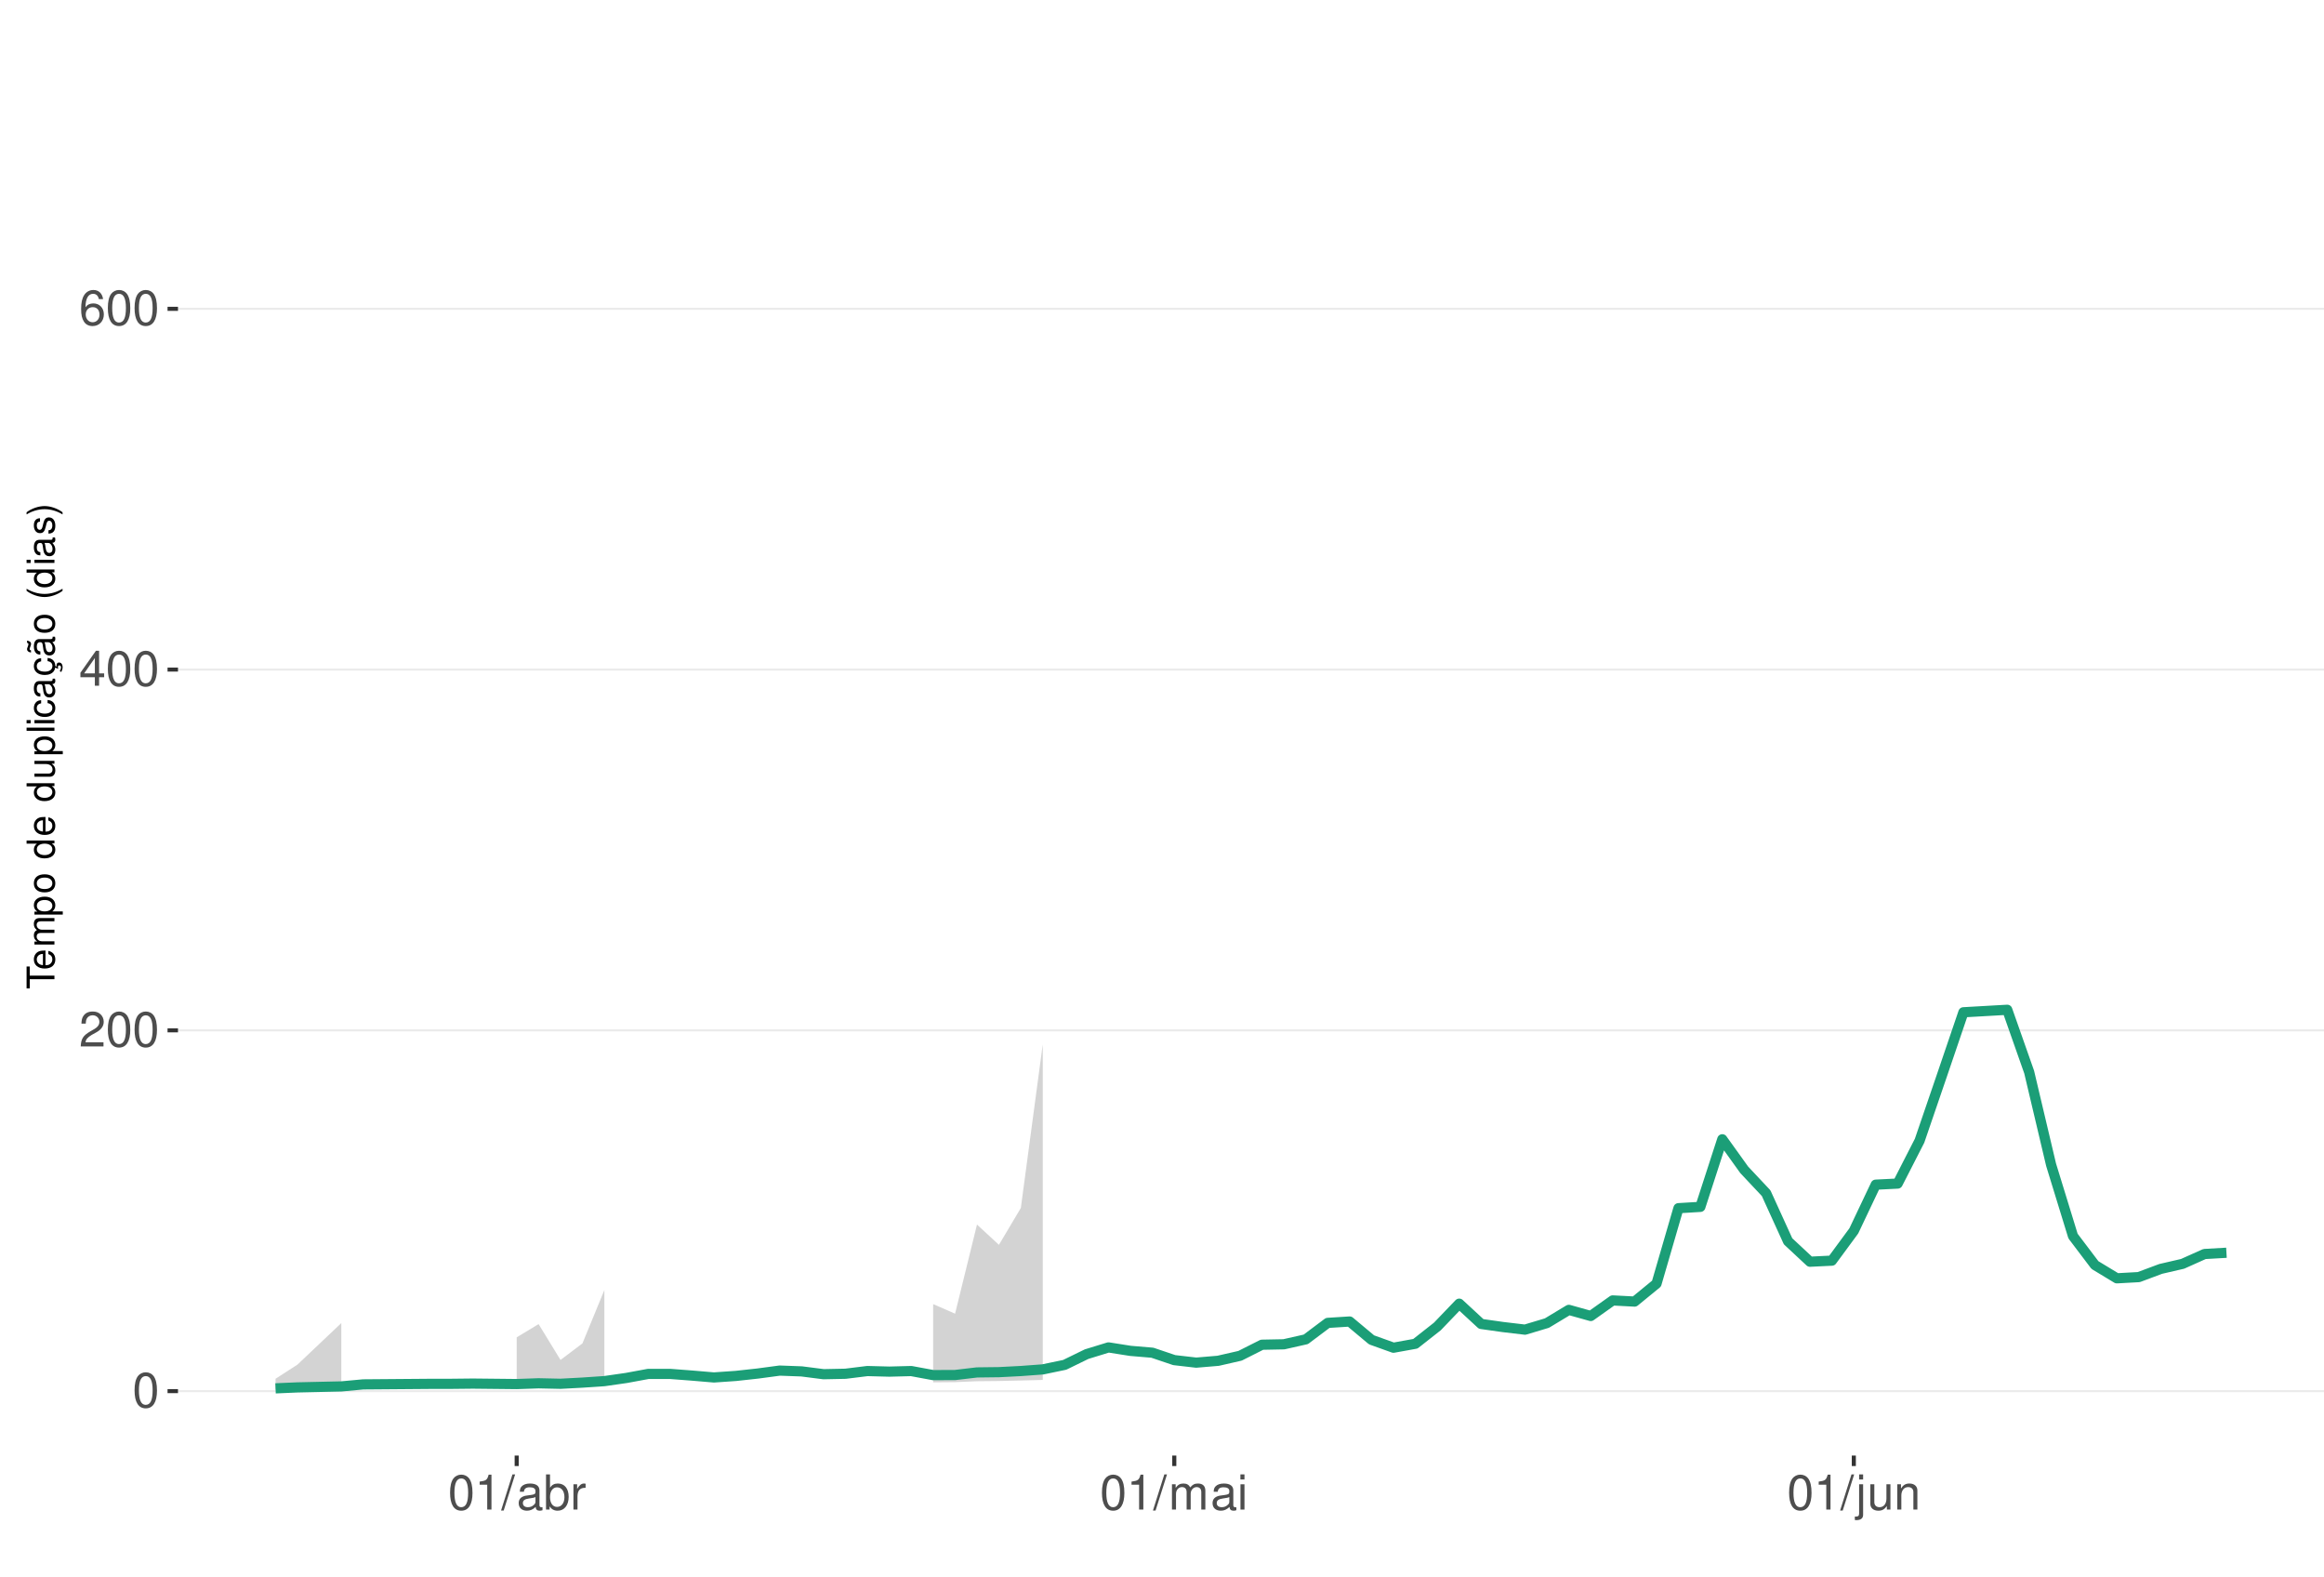
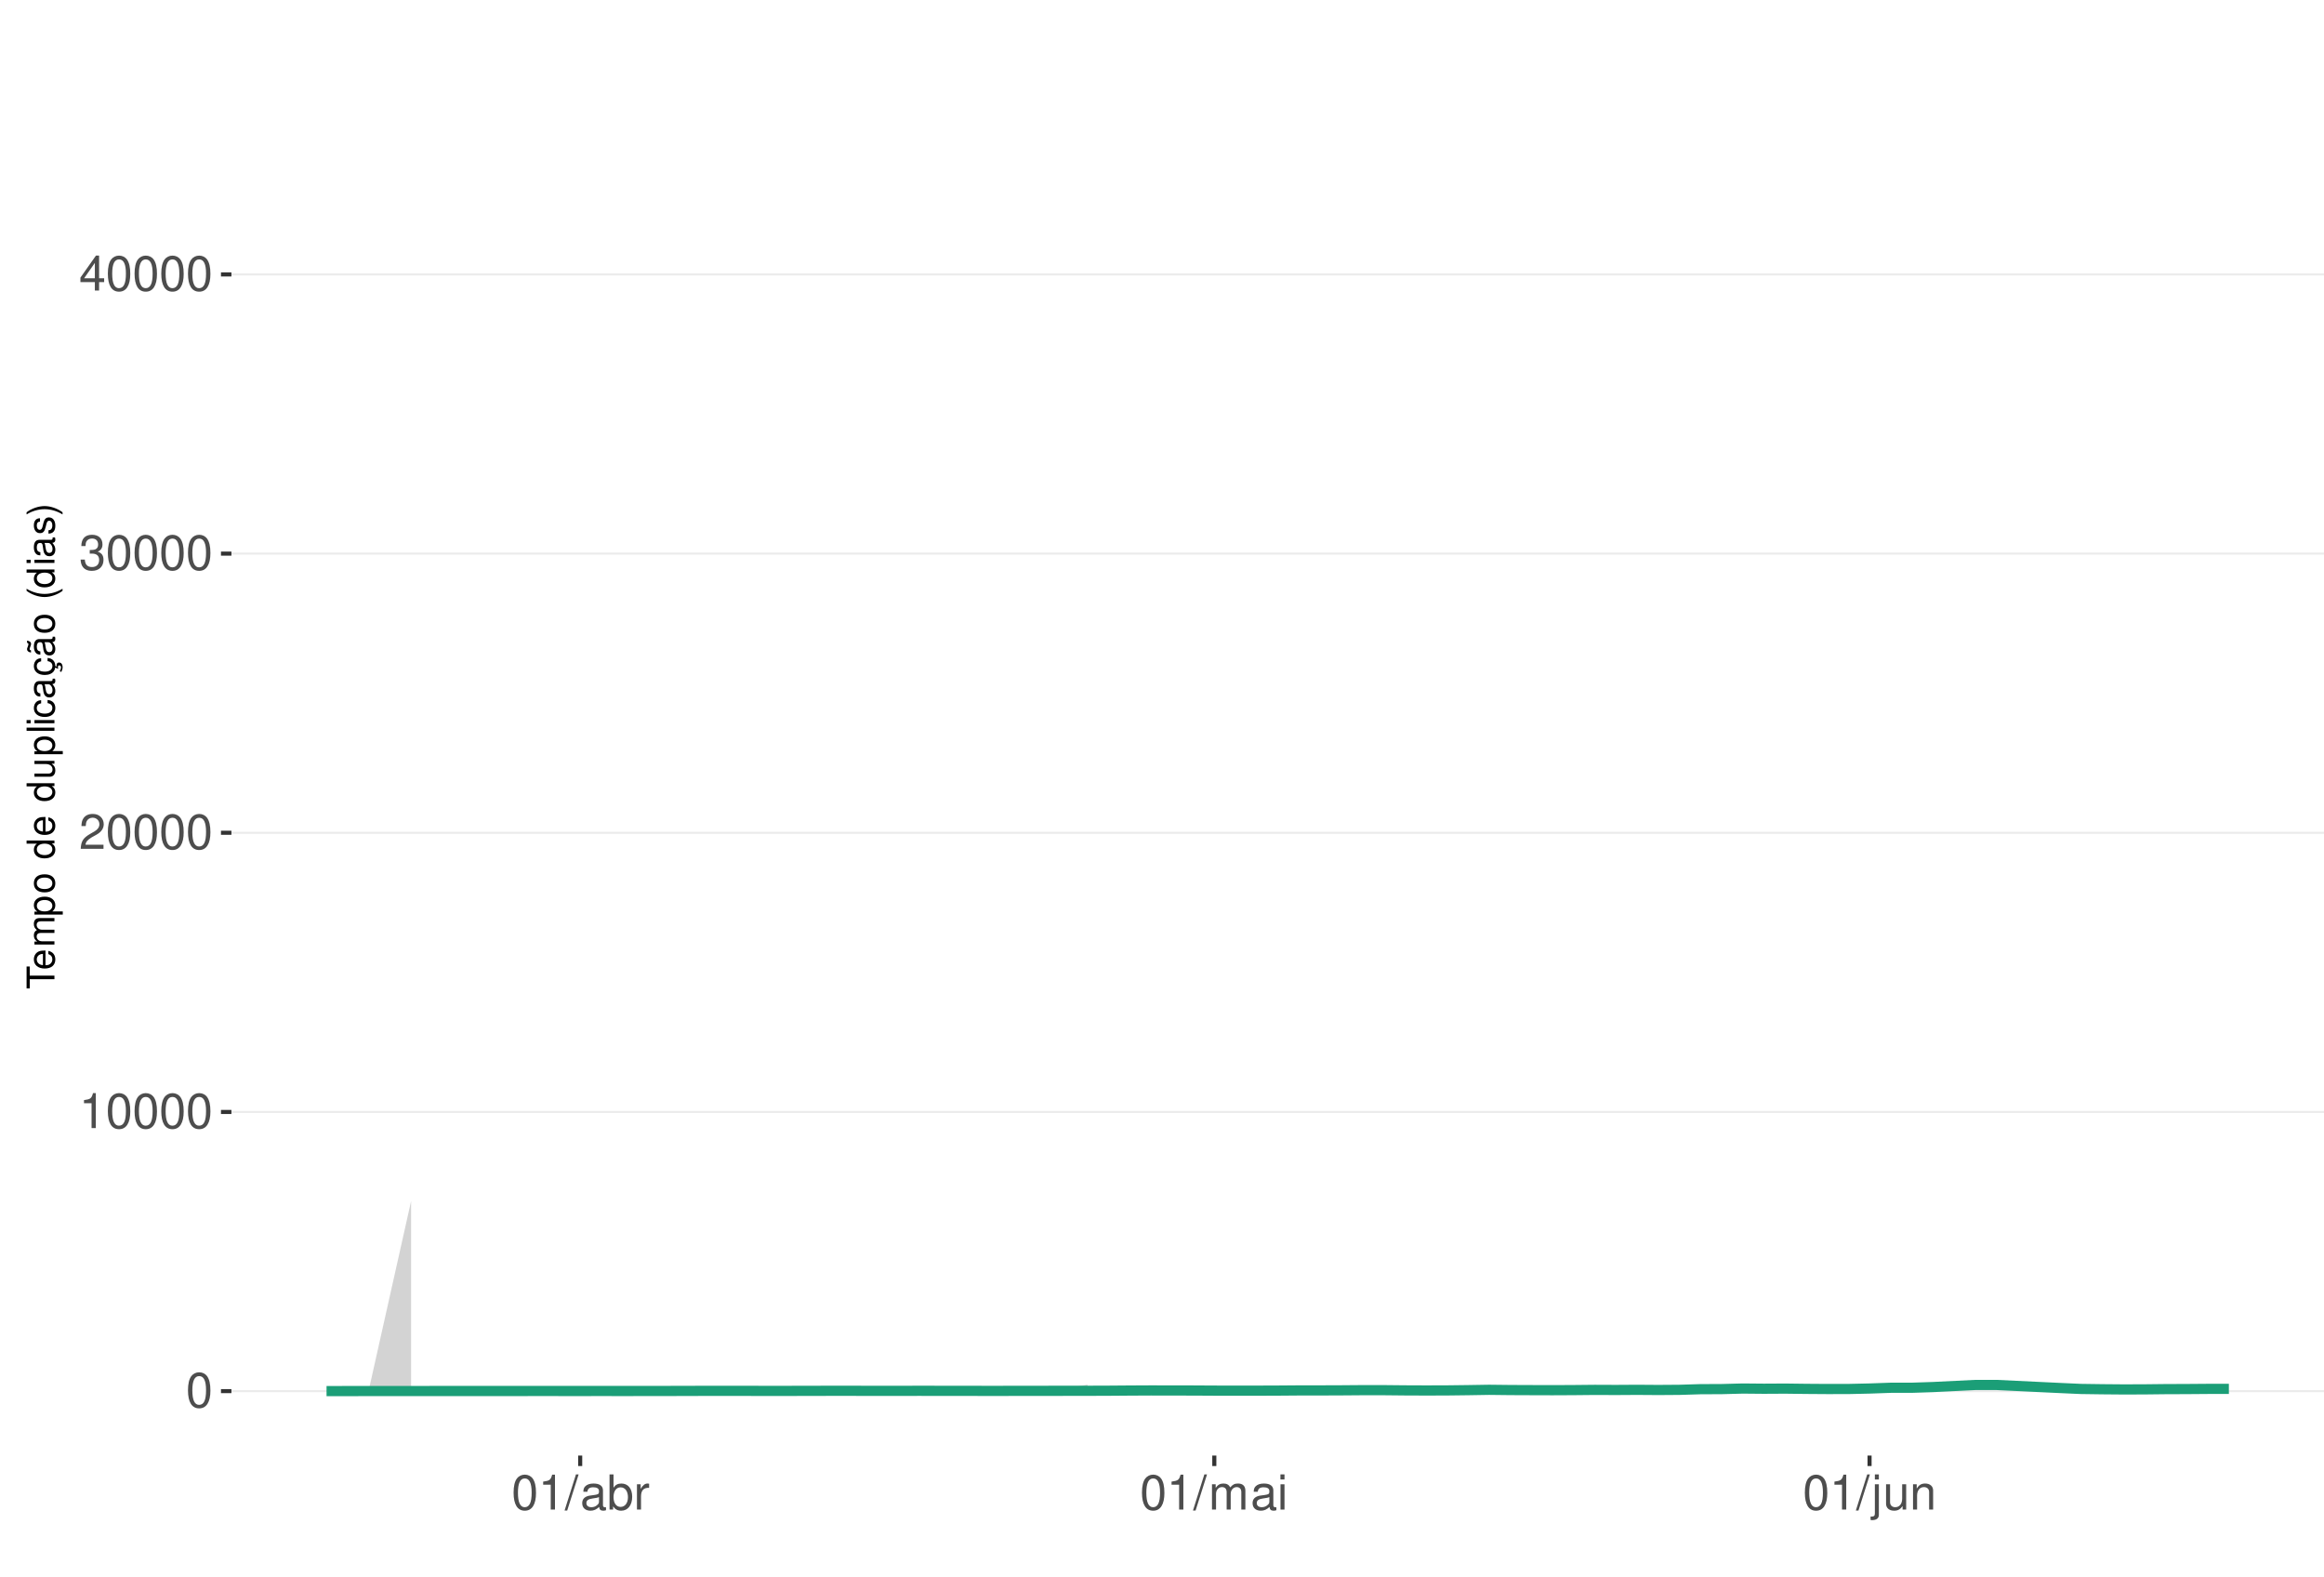
<svg xmlns="http://www.w3.org/2000/svg" xmlns:xlink="http://www.w3.org/1999/xlink" width="609pt" height="413pt" viewBox="0 0 609 413" version="1.1">
  <defs>
    <g>
      <symbol overflow="visible" id="glyph0-0">
        <path style="stroke:none;" d="" />
      </symbol>
      <symbol overflow="visible" id="glyph0-1">
        <path style="stroke:none;" d="M 3.484 -9.156 C 2.641 -9.156 1.891 -8.766 1.422 -8.156 C 0.828 -7.344 0.547 -6.125 0.547 -4.422 C 0.547 -1.344 1.562 0.297 3.484 0.297 C 5.375 0.297 6.422 -1.344 6.422 -4.359 C 6.422 -6.125 6.141 -7.312 5.547 -8.156 C 5.078 -8.781 4.328 -9.156 3.484 -9.156 Z M 3.484 -8.156 C 4.688 -8.156 5.281 -6.938 5.281 -4.453 C 5.281 -1.844 4.703 -0.625 3.453 -0.625 C 2.281 -0.625 1.688 -1.891 1.688 -4.422 C 1.688 -6.938 2.281 -8.156 3.484 -8.156 Z M 3.484 -8.156 " />
      </symbol>
      <symbol overflow="visible" id="glyph0-2">
+         <path style="stroke:none;" d="M 3.281 -6.516 L 3.281 0 L 4.391 0 L 4.391 -9.156 L 3.656 -9.156 C 3.266 -7.75 3.016 -7.562 1.297 -7.328 L 1.297 -6.516 Z M 3.281 -6.516 " />
+       </symbol>
+       <symbol overflow="visible" id="glyph0-3">
        <path style="stroke:none;" d="M 6.406 -1.094 L 1.688 -1.094 C 1.797 -1.859 2.203 -2.344 3.297 -3.016 L 4.562 -3.719 C 5.828 -4.422 6.469 -5.359 6.469 -6.484 C 6.469 -7.234 6.156 -7.953 5.625 -8.438 C 5.094 -8.922 4.438 -9.156 3.594 -9.156 C 2.453 -9.156 1.609 -8.75 1.109 -7.953 C 0.797 -7.484 0.656 -6.906 0.625 -5.984 L 1.75 -5.984 C 1.781 -6.609 1.859 -6.969 2.016 -7.281 C 2.297 -7.828 2.891 -8.172 3.562 -8.172 C 4.562 -8.172 5.328 -7.438 5.328 -6.453 C 5.328 -5.719 4.906 -5.094 4.109 -4.625 L 2.953 -3.953 C 1.078 -2.875 0.531 -2.016 0.438 -0.016 L 6.406 -0.016 Z M 6.406 -1.094 " />
      </symbol>
-       <symbol overflow="visible" id="glyph0-3">
+       <symbol overflow="visible" id="glyph0-4">
+         <path style="stroke:none;" d="M 2.797 -4.219 L 3.406 -4.219 C 4.625 -4.219 5.266 -3.641 5.266 -2.547 C 5.266 -1.391 4.562 -0.703 3.422 -0.703 C 2.188 -0.703 1.594 -1.312 1.516 -2.656 L 0.406 -2.656 C 0.453 -1.922 0.578 -1.438 0.797 -1.031 C 1.266 -0.156 2.141 0.297 3.359 0.297 C 5.219 0.297 6.406 -0.828 6.406 -2.562 C 6.406 -3.719 5.969 -4.359 4.891 -4.734 C 5.719 -5.078 6.141 -5.703 6.141 -6.625 C 6.141 -8.203 5.109 -9.156 3.406 -9.156 C 1.594 -9.156 0.625 -8.141 0.594 -6.203 L 1.703 -6.203 C 1.719 -6.766 1.766 -7.078 1.906 -7.359 C 2.172 -7.875 2.719 -8.172 3.422 -8.172 C 4.406 -8.172 5 -7.578 5 -6.594 C 5 -5.953 4.766 -5.562 4.281 -5.344 C 3.969 -5.219 3.562 -5.156 2.797 -5.156 Z M 2.797 -4.219 " />
+       </symbol>
+       <symbol overflow="visible" id="glyph0-5">
        <path style="stroke:none;" d="M 4.141 -2.219 L 4.141 0 L 5.25 0 L 5.25 -2.219 L 6.578 -2.219 L 6.578 -3.219 L 5.25 -3.219 L 5.25 -9.156 L 4.422 -9.156 L 0.359 -3.391 L 0.359 -2.219 Z M 4.141 -3.219 L 1.328 -3.219 L 4.141 -7.25 Z M 4.141 -3.219 " />
-       </symbol>
-       <symbol overflow="visible" id="glyph0-4">
-         <path style="stroke:none;" d="M 6.297 -6.766 C 6.094 -8.266 5.125 -9.156 3.766 -9.156 C 2.766 -9.156 1.891 -8.672 1.359 -7.844 C 0.781 -6.953 0.547 -5.828 0.547 -4.172 C 0.547 -2.625 0.766 -1.656 1.297 -0.844 C 1.781 -0.094 2.562 0.297 3.562 0.297 C 5.266 0.297 6.5 -0.984 6.5 -2.766 C 6.5 -4.453 5.359 -5.641 3.75 -5.641 C 2.859 -5.641 2.172 -5.312 1.688 -4.641 C 1.703 -6.906 2.406 -8.156 3.688 -8.156 C 4.469 -8.156 5.016 -7.656 5.188 -6.766 Z M 3.609 -4.656 C 4.688 -4.656 5.359 -3.891 5.359 -2.688 C 5.359 -1.531 4.594 -0.703 3.562 -0.703 C 2.531 -0.703 1.75 -1.562 1.75 -2.734 C 1.75 -3.875 2.5 -4.656 3.609 -4.656 Z M 3.609 -4.656 " />
-       </symbol>
-       <symbol overflow="visible" id="glyph0-5">
-         <path style="stroke:none;" d="M 3.281 -6.516 L 3.281 0 L 4.391 0 L 4.391 -9.156 L 3.656 -9.156 C 3.266 -7.75 3.016 -7.562 1.297 -7.328 L 1.297 -6.516 Z M 3.281 -6.516 " />
      </symbol>
      <symbol overflow="visible" id="glyph0-6">
        <path style="stroke:none;" d="M 2.891 -9.219 L -0.094 0.25 L 0.594 0.25 L 3.594 -9.219 Z M 2.891 -9.219 " />
      </symbol>
      <symbol overflow="visible" id="glyph0-7">
        <path style="stroke:none;" d="M 6.766 -0.625 C 6.656 -0.594 6.609 -0.594 6.547 -0.594 C 6.172 -0.594 5.969 -0.781 5.969 -1.109 L 5.969 -5.016 C 5.969 -6.188 5.109 -6.828 3.484 -6.828 C 2.5 -6.828 1.734 -6.547 1.281 -6.047 C 0.969 -5.703 0.844 -5.328 0.828 -4.672 L 1.891 -4.672 C 1.969 -5.484 2.453 -5.844 3.438 -5.844 C 4.406 -5.844 4.922 -5.5 4.922 -4.859 L 4.922 -4.578 C 4.906 -4.125 4.688 -3.969 3.828 -3.844 C 2.328 -3.656 2.094 -3.609 1.703 -3.438 C 0.922 -3.109 0.531 -2.531 0.531 -1.672 C 0.531 -0.469 1.359 0.297 2.703 0.297 C 3.547 0.297 4.219 0 4.969 -0.688 C 5.031 0 5.359 0.297 6.047 0.297 C 6.281 0.297 6.422 0.266 6.766 0.172 Z M 4.922 -2.094 C 4.922 -1.734 4.828 -1.516 4.5 -1.234 C 4.078 -0.828 3.562 -0.625 2.938 -0.625 C 2.109 -0.625 1.625 -1.031 1.625 -1.703 C 1.625 -2.391 2.094 -2.75 3.234 -2.906 C 4.359 -3.062 4.562 -3.109 4.922 -3.281 Z M 4.922 -2.094 " />
      </symbol>
      <symbol overflow="visible" id="glyph0-8">
        <path style="stroke:none;" d="M 0.688 -9.219 L 0.688 0 L 1.625 0 L 1.625 -0.844 C 2.141 -0.078 2.812 0.297 3.734 0.297 C 5.484 0.297 6.625 -1.141 6.625 -3.344 C 6.625 -5.5 5.547 -6.828 3.781 -6.828 C 2.875 -6.828 2.234 -6.484 1.734 -5.734 L 1.734 -9.219 Z M 3.578 -5.828 C 4.766 -5.828 5.516 -4.812 5.516 -3.234 C 5.516 -1.719 4.734 -0.703 3.578 -0.703 C 2.453 -0.703 1.734 -1.703 1.734 -3.266 C 1.734 -4.828 2.453 -5.828 3.578 -5.828 Z M 3.578 -5.828 " />
      </symbol>
      <symbol overflow="visible" id="glyph0-9">
        <path style="stroke:none;" d="M 0.875 -6.625 L 0.875 0 L 1.938 0 L 1.938 -3.438 C 1.953 -5.031 2.609 -5.75 4.062 -5.703 L 4.062 -6.781 C 3.891 -6.812 3.781 -6.828 3.656 -6.828 C 2.969 -6.828 2.453 -6.422 1.844 -5.422 L 1.844 -6.625 Z M 0.875 -6.625 " />
      </symbol>
      <symbol overflow="visible" id="glyph0-10">
        <path style="stroke:none;" d="M 0.891 -6.625 L 0.891 0 L 1.953 0 L 1.953 -4.156 C 1.953 -5.125 2.641 -5.891 3.5 -5.891 C 4.297 -5.891 4.734 -5.422 4.734 -4.562 L 4.734 0 L 5.797 0 L 5.797 -4.156 C 5.797 -5.125 6.5 -5.891 7.359 -5.891 C 8.125 -5.891 8.578 -5.406 8.578 -4.562 L 8.578 0 L 9.641 0 L 9.641 -4.969 C 9.641 -6.156 8.953 -6.828 7.719 -6.828 C 6.828 -6.828 6.297 -6.562 5.688 -5.812 C 5.297 -6.516 4.766 -6.828 3.891 -6.828 C 3.016 -6.828 2.422 -6.5 1.859 -5.688 L 1.859 -6.625 Z M 0.891 -6.625 " />
      </symbol>
      <symbol overflow="visible" id="glyph0-11">
        <path style="stroke:none;" d="M 1.891 -6.625 L 0.844 -6.625 L 0.844 0 L 1.891 0 Z M 1.891 -9.219 L 0.828 -9.219 L 0.828 -7.891 L 1.891 -7.891 Z M 1.891 -9.219 " />
      </symbol>
      <symbol overflow="visible" id="glyph0-12">
        <path style="stroke:none;" d="M 0.891 -6.625 L 0.891 0.969 C 0.891 1.625 0.688 1.828 0.031 1.828 C -0.047 1.828 -0.094 1.828 -0.234 1.828 L -0.234 2.719 C -0.094 2.75 -0.031 2.766 0.125 2.766 C 1.312 2.766 1.938 2.297 1.938 1.375 L 1.938 -6.625 Z M 1.938 -9.219 L 0.891 -9.219 L 0.891 -7.891 L 1.938 -7.891 Z M 1.938 -9.219 " />
      </symbol>
      <symbol overflow="visible" id="glyph0-13">
        <path style="stroke:none;" d="M 6.094 0 L 6.094 -6.625 L 5.047 -6.625 L 5.047 -2.875 C 5.047 -1.516 4.344 -0.625 3.234 -0.625 C 2.406 -0.625 1.875 -1.141 1.875 -1.938 L 1.875 -6.625 L 0.828 -6.625 L 0.828 -1.516 C 0.828 -0.422 1.641 0.297 2.938 0.297 C 3.906 0.297 4.531 -0.047 5.156 -0.922 L 5.156 0 Z M 6.094 0 " />
      </symbol>
      <symbol overflow="visible" id="glyph0-14">
        <path style="stroke:none;" d="M 0.891 -6.625 L 0.891 0 L 1.953 0 L 1.953 -3.656 C 1.953 -5.016 2.656 -5.891 3.75 -5.891 C 4.578 -5.891 5.109 -5.391 5.109 -4.594 L 5.109 0 L 6.156 0 L 6.156 -5.016 C 6.156 -6.109 5.344 -6.828 4.062 -6.828 C 3.078 -6.828 2.438 -6.438 1.859 -5.516 L 1.859 -6.625 Z M 0.891 -6.625 " />
      </symbol>
      <symbol overflow="visible" id="glyph1-0">
        <path style="stroke:none;" d="" />
      </symbol>
      <symbol overflow="visible" id="glyph1-1">
        <path style="stroke:none;" d="M -6.469 -3.547 L -6.469 -5.938 L -7.297 -5.938 L -7.297 -0.203 L -6.469 -0.203 L -6.469 -2.609 L 0 -2.609 L 0 -3.547 Z M -6.469 -3.547 " />
      </symbol>
      <symbol overflow="visible" id="glyph1-2">
        <path style="stroke:none;" d="M -2.344 -5.125 C -3.141 -5.125 -3.625 -5.062 -4.016 -4.922 C -4.875 -4.578 -5.391 -3.781 -5.391 -2.797 C -5.391 -1.344 -4.281 -0.406 -2.547 -0.406 C -0.812 -0.406 0.234 -1.297 0.234 -2.781 C 0.234 -3.984 -0.453 -4.812 -1.594 -5.016 L -1.594 -4.188 C -0.906 -3.953 -0.547 -3.484 -0.547 -2.812 C -0.547 -2.281 -0.781 -1.828 -1.219 -1.547 C -1.516 -1.344 -1.812 -1.281 -2.344 -1.266 Z M -3.016 -1.297 C -3.984 -1.359 -4.625 -1.953 -4.625 -2.797 C -4.625 -3.641 -3.953 -4.234 -3.016 -4.234 Z M -3.016 -1.297 " />
      </symbol>
      <symbol overflow="visible" id="glyph1-3">
        <path style="stroke:none;" d="M -5.234 -0.703 L 0 -0.703 L 0 -1.547 L -3.297 -1.547 C -4.047 -1.547 -4.656 -2.094 -4.656 -2.766 C -4.656 -3.391 -4.281 -3.734 -3.609 -3.734 L 0 -3.734 L 0 -4.578 L -3.297 -4.578 C -4.047 -4.578 -4.656 -5.125 -4.656 -5.812 C -4.656 -6.422 -4.266 -6.781 -3.609 -6.781 L 0 -6.781 L 0 -7.625 L -3.938 -7.625 C -4.875 -7.625 -5.391 -7.078 -5.391 -6.094 C -5.391 -5.406 -5.188 -4.984 -4.594 -4.484 C -5.156 -4.188 -5.391 -3.766 -5.391 -3.078 C -5.391 -2.375 -5.125 -1.906 -4.5 -1.469 L -5.234 -1.469 Z M -5.234 -0.703 " />
      </symbol>
      <symbol overflow="visible" id="glyph1-4">
        <path style="stroke:none;" d="M 2.188 -0.547 L 2.188 -1.375 L -0.547 -1.375 C -0.016 -1.812 0.234 -2.312 0.234 -2.984 C 0.234 -4.344 -0.859 -5.234 -2.531 -5.234 C -4.297 -5.234 -5.391 -4.375 -5.391 -2.984 C -5.391 -2.266 -5.062 -1.703 -4.453 -1.312 L -5.234 -1.312 L -5.234 -0.547 Z M -4.609 -2.844 C -4.609 -3.766 -3.797 -4.359 -2.547 -4.359 C -1.359 -4.359 -0.547 -3.75 -0.547 -2.844 C -0.547 -1.953 -1.344 -1.375 -2.578 -1.375 C -3.812 -1.375 -4.609 -1.953 -4.609 -2.844 Z M -4.609 -2.844 " />
      </symbol>
      <symbol overflow="visible" id="glyph1-5">
        <path style="stroke:none;" d="M -5.391 -2.719 C -5.391 -1.234 -4.344 -0.359 -2.578 -0.359 C -0.812 -0.359 0.234 -1.234 0.234 -2.734 C 0.234 -4.203 -0.812 -5.094 -2.547 -5.094 C -4.359 -5.094 -5.391 -4.234 -5.391 -2.719 Z M -4.625 -2.734 C -4.625 -3.672 -3.844 -4.234 -2.547 -4.234 C -1.312 -4.234 -0.547 -3.656 -0.547 -2.734 C -0.547 -1.797 -1.312 -1.234 -2.578 -1.234 C -3.844 -1.234 -4.625 -1.797 -4.625 -2.734 Z M -4.625 -2.734 " />
      </symbol>
      <symbol overflow="visible" id="glyph1-6">
        <path style="stroke:none;" d="" />
      </symbol>
      <symbol overflow="visible" id="glyph1-7">
        <path style="stroke:none;" d="M -7.297 -4.953 L -7.297 -4.125 L -4.578 -4.125 C -5.109 -3.766 -5.391 -3.203 -5.391 -2.516 C -5.391 -1.156 -4.297 -0.266 -2.625 -0.266 C -0.859 -0.266 0.234 -1.125 0.234 -2.547 C 0.234 -3.266 -0.047 -3.766 -0.688 -4.203 L 0 -4.203 L 0 -4.953 Z M -4.609 -2.656 C -4.609 -3.547 -3.812 -4.125 -2.562 -4.125 C -1.344 -4.125 -0.547 -3.547 -0.547 -2.656 C -0.547 -1.734 -1.359 -1.125 -2.578 -1.125 C -3.797 -1.125 -4.609 -1.734 -4.609 -2.656 Z M -4.609 -2.656 " />
      </symbol>
      <symbol overflow="visible" id="glyph1-8">
        <path style="stroke:none;" d="M 0 -4.812 L -5.234 -4.812 L -5.234 -3.984 L -2.266 -3.984 C -1.203 -3.984 -0.5 -3.438 -0.5 -2.562 C -0.5 -1.906 -0.906 -1.484 -1.531 -1.484 L -5.234 -1.484 L -5.234 -0.656 L -1.203 -0.656 C -0.328 -0.656 0.234 -1.297 0.234 -2.312 C 0.234 -3.094 -0.047 -3.578 -0.734 -4.062 L 0 -4.062 Z M 0 -4.812 " />
      </symbol>
      <symbol overflow="visible" id="glyph1-9">
        <path style="stroke:none;" d="M -7.297 -1.516 L -7.297 -0.688 L 0 -0.688 L 0 -1.516 Z M -7.297 -1.516 " />
      </symbol>
      <symbol overflow="visible" id="glyph1-10">
        <path style="stroke:none;" d="M -5.234 -1.5 L -5.234 -0.672 L 0 -0.672 L 0 -1.5 Z M -7.297 -1.5 L -7.297 -0.656 L -6.234 -0.656 L -6.234 -1.5 Z M -7.297 -1.5 " />
      </symbol>
      <symbol overflow="visible" id="glyph1-11">
        <path style="stroke:none;" d="M -3.484 -4.703 C -3.984 -4.672 -4.312 -4.562 -4.609 -4.359 C -5.094 -4 -5.391 -3.375 -5.391 -2.641 C -5.391 -1.219 -4.266 -0.312 -2.531 -0.312 C -0.844 -0.312 0.234 -1.203 0.234 -2.625 C 0.234 -3.875 -0.516 -4.672 -1.797 -4.766 L -1.797 -3.938 C -0.953 -3.797 -0.547 -3.359 -0.547 -2.656 C -0.547 -1.734 -1.297 -1.188 -2.531 -1.188 C -3.844 -1.188 -4.625 -1.719 -4.625 -2.625 C -4.625 -3.328 -4.203 -3.766 -3.484 -3.875 Z M -3.484 -4.703 " />
      </symbol>
      <symbol overflow="visible" id="glyph1-12">
        <path style="stroke:none;" d="M -0.484 -5.344 C -0.469 -5.266 -0.469 -5.219 -0.469 -5.172 C -0.469 -4.875 -0.625 -4.719 -0.875 -4.719 L -3.953 -4.719 C -4.891 -4.719 -5.391 -4.047 -5.391 -2.75 C -5.391 -1.984 -5.172 -1.375 -4.781 -1.016 C -4.516 -0.766 -4.203 -0.672 -3.688 -0.656 L -3.688 -1.484 C -4.328 -1.562 -4.625 -1.938 -4.625 -2.719 C -4.625 -3.484 -4.344 -3.891 -3.844 -3.891 L -3.625 -3.891 C -3.266 -3.875 -3.125 -3.703 -3.047 -3.016 C -2.891 -1.844 -2.844 -1.656 -2.719 -1.344 C -2.453 -0.734 -2 -0.422 -1.312 -0.422 C -0.375 -0.422 0.234 -1.078 0.234 -2.141 C 0.234 -2.797 0 -3.328 -0.547 -3.922 C 0 -3.984 0.234 -4.234 0.234 -4.781 C 0.234 -4.953 0.203 -5.062 0.141 -5.344 Z M -1.656 -3.891 C -1.375 -3.891 -1.203 -3.812 -0.969 -3.562 C -0.656 -3.219 -0.5 -2.812 -0.5 -2.312 C -0.5 -1.672 -0.812 -1.297 -1.344 -1.297 C -1.891 -1.297 -2.172 -1.656 -2.297 -2.547 C -2.422 -3.438 -2.453 -3.609 -2.594 -3.891 Z M -1.656 -3.891 " />
      </symbol>
      <symbol overflow="visible" id="glyph1-13">
        <path style="stroke:none;" d="M 0.234 -2.641 C 0.234 -3.875 -0.547 -4.703 -1.797 -4.766 L -1.797 -3.938 C -0.953 -3.797 -0.531 -3.359 -0.531 -2.656 C -0.531 -1.734 -1.281 -1.188 -2.516 -1.188 C -3.844 -1.188 -4.625 -1.719 -4.625 -2.625 C -4.625 -3.328 -4.203 -3.766 -3.484 -3.875 L -3.484 -4.703 C -3.984 -4.672 -4.312 -4.562 -4.609 -4.359 C -5.094 -4 -5.391 -3.375 -5.391 -2.641 C -5.391 -1.219 -4.266 -0.312 -2.531 -0.312 C -1.469 -0.312 -0.625 -0.672 -0.156 -1.312 C 0.047 -1.594 0.125 -1.812 0.203 -2.25 L 0.922 -1.938 L 0.984 -2.062 C 0.938 -2.188 0.906 -2.25 0.906 -2.375 C 0.906 -2.656 1.047 -2.828 1.281 -2.828 C 1.547 -2.828 1.734 -2.594 1.734 -2.297 C 1.734 -2.031 1.672 -1.844 1.438 -1.406 L 1.406 -1.312 L 1.812 -1.094 C 2.078 -1.75 2.141 -1.953 2.141 -2.344 C 2.141 -3.109 1.781 -3.578 1.203 -3.578 C 0.781 -3.578 0.547 -3.297 0.547 -2.797 C 0.547 -2.703 0.547 -2.641 0.562 -2.516 Z M 0.234 -2.641 " />
      </symbol>
      <symbol overflow="visible" id="glyph1-14">
        <path style="stroke:none;" d="M -0.484 -5.344 C -0.469 -5.266 -0.469 -5.219 -0.469 -5.172 C -0.469 -4.875 -0.625 -4.719 -0.875 -4.719 L -3.953 -4.719 C -4.891 -4.719 -5.391 -4.047 -5.391 -2.75 C -5.391 -1.984 -5.172 -1.375 -4.781 -1.016 C -4.516 -0.766 -4.203 -0.672 -3.688 -0.656 L -3.688 -1.484 C -4.328 -1.562 -4.625 -1.938 -4.625 -2.719 C -4.625 -3.484 -4.344 -3.891 -3.844 -3.891 L -3.625 -3.891 C -3.266 -3.875 -3.125 -3.703 -3.047 -3.016 C -2.891 -1.844 -2.844 -1.656 -2.719 -1.344 C -2.453 -0.734 -2 -0.422 -1.312 -0.422 C -0.375 -0.422 0.234 -1.078 0.234 -2.141 C 0.234 -2.797 0 -3.328 -0.547 -3.922 C 0 -3.984 0.234 -4.234 0.234 -4.781 C 0.234 -4.953 0.203 -5.062 0.141 -5.344 Z M -1.656 -3.891 C -1.375 -3.891 -1.203 -3.812 -0.969 -3.562 C -0.656 -3.219 -0.5 -2.812 -0.5 -2.312 C -0.5 -1.672 -0.812 -1.297 -1.344 -1.297 C -1.891 -1.297 -2.172 -1.656 -2.297 -2.547 C -2.422 -3.438 -2.453 -3.609 -2.594 -3.891 Z M -7.172 -3.75 C -6.922 -3.672 -6.812 -3.547 -6.812 -3.375 C -6.812 -3.25 -6.875 -2.984 -6.984 -2.734 C -7.156 -2.312 -7.172 -2.25 -7.172 -2.047 C -7.172 -1.594 -6.797 -1.297 -6.141 -1.188 L -6.141 -1.766 C -6.375 -1.812 -6.5 -1.938 -6.5 -2.094 C -6.5 -2.203 -6.469 -2.344 -6.375 -2.578 C -6.156 -3.156 -6.125 -3.234 -6.125 -3.438 C -6.125 -3.922 -6.484 -4.219 -7.172 -4.312 Z M -7.172 -3.75 " />
      </symbol>
      <symbol overflow="visible" id="glyph1-15">
        <path style="stroke:none;" d="M -7.297 -2.359 C -5.984 -1.359 -4.156 -0.734 -2.594 -0.734 C -1.016 -0.734 0.812 -1.359 2.125 -2.359 L 2.125 -2.906 C 0.688 -2.031 -0.984 -1.547 -2.594 -1.547 C -4.188 -1.547 -5.875 -2.031 -7.297 -2.906 Z M -7.297 -2.359 " />
      </symbol>
      <symbol overflow="visible" id="glyph1-16">
        <path style="stroke:none;" d="M -3.781 -4.375 C -4.812 -4.375 -5.391 -3.688 -5.391 -2.484 C -5.391 -1.266 -4.766 -0.469 -3.797 -0.469 C -2.969 -0.469 -2.578 -0.891 -2.281 -2.125 L -2.094 -2.906 C -1.953 -3.484 -1.734 -3.719 -1.375 -3.719 C -0.875 -3.719 -0.547 -3.234 -0.547 -2.5 C -0.547 -2.047 -0.672 -1.672 -0.891 -1.453 C -1.047 -1.328 -1.188 -1.266 -1.562 -1.219 L -1.562 -0.344 C -0.344 -0.375 0.234 -1.062 0.234 -2.438 C 0.234 -3.75 -0.422 -4.594 -1.438 -4.594 C -2.203 -4.594 -2.641 -4.156 -2.891 -3.109 L -3.078 -2.312 C -3.234 -1.625 -3.453 -1.344 -3.828 -1.344 C -4.312 -1.344 -4.625 -1.766 -4.625 -2.453 C -4.625 -3.125 -4.328 -3.484 -3.781 -3.5 Z M -3.781 -4.375 " />
      </symbol>
      <symbol overflow="visible" id="glyph1-17">
        <path style="stroke:none;" d="M 2.125 -0.938 C 0.812 -1.938 -1.016 -2.562 -2.578 -2.562 C -4.156 -2.562 -5.984 -1.938 -7.297 -0.938 L -7.297 -0.375 C -5.859 -1.266 -4.188 -1.75 -2.578 -1.75 C -0.984 -1.75 0.703 -1.266 2.125 -0.375 Z M 2.125 -0.938 " />
      </symbol>
    </g>
    <clipPath id="clip1">
-       <path d="M 46.645 9.961 L 609 9.961 L 609 381.328 L 46.645 381.328 Z M 46.645 9.961 " />
+       <path d="M 60.645 9.961 L 609 9.961 L 609 381.328 L 60.645 381.328 Z M 60.645 9.961 " />
    </clipPath>
    <clipPath id="clip2">
-       <path d="M 46.645 364 L 609 364 L 609 365 L 46.645 365 Z M 46.645 364 " />
+       <path d="M 60.645 364 L 609 364 L 609 365 L 60.645 365 Z M 60.645 364 " />
    </clipPath>
    <clipPath id="clip3">
-       <path d="M 46.645 269 L 609 269 L 609 271 L 46.645 271 Z M 46.645 269 " />
+       <path d="M 60.645 291 L 609 291 L 609 292 L 60.645 292 Z M 60.645 291 " />
    </clipPath>
    <clipPath id="clip4">
-       <path d="M 46.645 175 L 609 175 L 609 176 L 46.645 176 Z M 46.645 175 " />
+       <path d="M 60.645 217 L 609 217 L 609 219 L 60.645 219 Z M 60.645 217 " />
    </clipPath>
    <clipPath id="clip5">
-       <path d="M 46.645 80 L 609 80 L 609 82 L 46.645 82 Z M 46.645 80 " />
+       <path d="M 60.645 144 L 609 144 L 609 146 L 60.645 146 Z M 60.645 144 " />
+     </clipPath>
+     <clipPath id="clip6">
+       <path d="M 60.645 71 L 609 71 L 609 73 L 60.645 73 Z M 60.645 71 " />
    </clipPath>
  </defs>
  <g id="surface89">
    <rect x="0" y="0" width="609" height="413" style="fill:rgb(100%,100%,100%);fill-opacity:1;stroke:none;" />
    <rect x="0" y="0" width="609" height="413" style="fill:rgb(100%,100%,100%);fill-opacity:1;stroke:none;" />
    <path style="fill:none;stroke-width:1.067;stroke-linecap:round;stroke-linejoin:round;stroke:rgb(100%,100%,100%);stroke-opacity:1;stroke-miterlimit:10;" d="M 0 413 L 609 413 L 609 0 L 0 0 Z M 0 413 " />
    <g clip-path="url(#clip1)" clip-rule="nonzero">
-       <path style=" stroke:none;fill-rule:nonzero;fill:rgb(100%,100%,100%);fill-opacity:1;" d="M 46.645 381.328 L 609 381.328 L 609 9.961 L 46.645 9.961 Z M 46.645 381.328 " />
+       <path style=" stroke:none;fill-rule:nonzero;fill:rgb(100%,100%,100%);fill-opacity:1;" d="M 60.645 381.328 L 609 381.328 L 609 9.961 L 60.645 9.961 Z M 60.645 381.328 " />
    </g>
    <g clip-path="url(#clip2)" clip-rule="nonzero">
-       <path style="fill:none;stroke-width:0.533;stroke-linecap:butt;stroke-linejoin:round;stroke:rgb(92.157%,92.157%,92.157%);stroke-opacity:1;stroke-miterlimit:10;" d="M 46.645 364.449 L 609 364.449 " />
+       <path style="fill:none;stroke-width:0.533;stroke-linecap:butt;stroke-linejoin:round;stroke:rgb(92.157%,92.157%,92.157%);stroke-opacity:1;stroke-miterlimit:10;" d="M 60.645 364.449 L 609 364.449 " />
    </g>
    <g clip-path="url(#clip3)" clip-rule="nonzero">
-       <path style="fill:none;stroke-width:0.533;stroke-linecap:butt;stroke-linejoin:round;stroke:rgb(92.157%,92.157%,92.157%);stroke-opacity:1;stroke-miterlimit:10;" d="M 46.645 269.934 L 609 269.934 " />
+       <path style="fill:none;stroke-width:0.533;stroke-linecap:butt;stroke-linejoin:round;stroke:rgb(92.157%,92.157%,92.157%);stroke-opacity:1;stroke-miterlimit:10;" d="M 60.645 291.312 L 609 291.312 " />
    </g>
    <g clip-path="url(#clip4)" clip-rule="nonzero">
-       <path style="fill:none;stroke-width:0.533;stroke-linecap:butt;stroke-linejoin:round;stroke:rgb(92.157%,92.157%,92.157%);stroke-opacity:1;stroke-miterlimit:10;" d="M 46.645 175.418 L 609 175.418 " />
+       <path style="fill:none;stroke-width:0.533;stroke-linecap:butt;stroke-linejoin:round;stroke:rgb(92.157%,92.157%,92.157%);stroke-opacity:1;stroke-miterlimit:10;" d="M 60.645 218.172 L 609 218.172 " />
    </g>
    <g clip-path="url(#clip5)" clip-rule="nonzero">
-       <path style="fill:none;stroke-width:0.533;stroke-linecap:butt;stroke-linejoin:round;stroke:rgb(92.157%,92.157%,92.157%);stroke-opacity:1;stroke-miterlimit:10;" d="M 46.645 80.906 L 609 80.906 " />
-     </g>
-     <path style=" stroke:none;fill-rule:nonzero;fill:rgb(82.745%,82.745%,82.745%);fill-opacity:1;" d="M 72.207 361.207 L 77.949 357.504 L 89.438 346.621 L 89.438 363.824 L 77.949 363.941 L 72.207 364.062 Z M 72.207 361.207 " />
-     <path style=" stroke:none;fill-rule:nonzero;fill:rgb(82.745%,82.745%,82.745%);fill-opacity:1;" d="M 135.395 350.359 L 141.137 346.891 L 146.883 356.281 L 152.625 351.949 L 158.371 337.973 L 158.371 363.078 L 152.625 363.234 L 146.883 363.367 L 141.137 363.371 L 135.395 363.469 Z M 135.395 350.359 " />
-     <path style=" stroke:none;fill-rule:nonzero;fill:rgb(82.745%,82.745%,82.745%);fill-opacity:1;" d="M 244.531 341.652 L 250.277 344.16 L 256.02 320.812 L 261.766 326.125 L 267.508 316.473 L 273.254 273.59 L 273.254 361.516 L 267.508 361.668 L 261.766 361.797 L 256.02 361.855 L 250.277 362.098 L 244.531 362.145 Z M 244.531 341.652 " />
-     <path style="fill:none;stroke-width:2.667;stroke-linecap:butt;stroke-linejoin:round;stroke:rgb(10.588%,61.961%,46.667%);stroke-opacity:1;stroke-miterlimit:10;" d="M 72.207 363.723 L 77.949 363.473 L 89.438 363.215 L 95.184 362.684 L 112.414 362.547 L 118.16 362.539 L 123.902 362.477 L 135.395 362.598 L 141.137 362.398 L 146.883 362.523 L 152.625 362.219 L 158.371 361.828 L 164.113 361.004 L 169.859 359.945 L 175.602 359.941 L 181.348 360.379 L 187.09 360.867 L 192.836 360.469 L 198.578 359.84 L 204.324 359.07 L 210.066 359.281 L 215.812 360.016 L 221.555 359.898 L 227.301 359.188 L 233.043 359.34 L 238.789 359.191 L 244.531 360.254 L 250.277 360.23 L 256.02 359.551 L 261.766 359.48 L 267.508 359.184 L 273.254 358.758 L 278.996 357.566 L 284.742 354.762 L 290.484 352.996 L 296.23 353.902 L 301.973 354.387 L 307.719 356.328 L 313.461 356.988 L 319.207 356.504 L 324.949 355.191 L 330.695 352.293 L 336.438 352.18 L 342.184 350.883 L 347.926 346.574 L 353.672 346.211 L 359.414 351.016 L 365.16 353.078 L 370.902 352.039 L 376.648 347.52 L 382.391 341.539 L 388.137 346.852 L 393.879 347.664 L 399.625 348.344 L 405.367 346.625 L 411.113 343.16 L 416.855 344.766 L 422.602 340.688 L 428.344 340.988 L 434.09 336.281 L 439.836 316.523 L 445.578 316.176 L 451.324 298.469 L 457.066 306.469 L 462.812 312.586 L 468.555 325.195 L 474.301 330.547 L 480.043 330.266 L 485.789 322.465 L 491.531 310.363 L 497.277 310.074 L 503.02 298.848 L 508.766 282.066 L 514.508 265.199 L 520.254 264.871 L 525.996 264.543 L 531.742 280.867 L 537.484 305.141 L 543.23 323.832 L 548.973 331.418 L 554.719 334.895 L 560.461 334.578 L 566.207 332.43 L 571.949 331.102 L 577.695 328.527 L 583.438 328.199 " />
-     <g style="fill:rgb(30.196%,30.196%,30.196%);fill-opacity:1;">
-       <use xlink:href="#glyph0-1" x="34.715" y="368.671" />
-     </g>
-     <g style="fill:rgb(30.196%,30.196%,30.196%);fill-opacity:1;">
-       <use xlink:href="#glyph0-2" x="20.715" y="274.155" />
-       <use xlink:href="#glyph0-1" x="27.715" y="274.155" />
-       <use xlink:href="#glyph0-1" x="34.715" y="274.155" />
-     </g>
-     <g style="fill:rgb(30.196%,30.196%,30.196%);fill-opacity:1;">
-       <use xlink:href="#glyph0-3" x="20.715" y="179.64" />
-       <use xlink:href="#glyph0-1" x="27.715" y="179.64" />
-       <use xlink:href="#glyph0-1" x="34.715" y="179.64" />
-     </g>
-     <g style="fill:rgb(30.196%,30.196%,30.196%);fill-opacity:1;">
-       <use xlink:href="#glyph0-4" x="20.715" y="85.128" />
-       <use xlink:href="#glyph0-1" x="27.715" y="85.128" />
-       <use xlink:href="#glyph0-1" x="34.715" y="85.128" />
-     </g>
-     <path style="fill:none;stroke-width:1.067;stroke-linecap:butt;stroke-linejoin:round;stroke:rgb(20%,20%,20%);stroke-opacity:1;stroke-miterlimit:10;" d="M 43.906 364.449 L 46.645 364.449 " />
-     <path style="fill:none;stroke-width:1.067;stroke-linecap:butt;stroke-linejoin:round;stroke:rgb(20%,20%,20%);stroke-opacity:1;stroke-miterlimit:10;" d="M 43.906 269.934 L 46.645 269.934 " />
-     <path style="fill:none;stroke-width:1.067;stroke-linecap:butt;stroke-linejoin:round;stroke:rgb(20%,20%,20%);stroke-opacity:1;stroke-miterlimit:10;" d="M 43.906 175.418 L 46.645 175.418 " />
-     <path style="fill:none;stroke-width:1.067;stroke-linecap:butt;stroke-linejoin:round;stroke:rgb(20%,20%,20%);stroke-opacity:1;stroke-miterlimit:10;" d="M 43.906 80.906 L 46.645 80.906 " />
-     <path style="fill:none;stroke-width:1.067;stroke-linecap:butt;stroke-linejoin:round;stroke:rgb(20%,20%,20%);stroke-opacity:1;stroke-miterlimit:10;" d="M 135.395 384.07 L 135.395 381.328 " />
-     <path style="fill:none;stroke-width:1.067;stroke-linecap:butt;stroke-linejoin:round;stroke:rgb(20%,20%,20%);stroke-opacity:1;stroke-miterlimit:10;" d="M 307.719 384.07 L 307.719 381.328 " />
-     <path style="fill:none;stroke-width:1.067;stroke-linecap:butt;stroke-linejoin:round;stroke:rgb(20%,20%,20%);stroke-opacity:1;stroke-miterlimit:10;" d="M 485.789 384.07 L 485.789 381.328 " />
-     <g style="fill:rgb(30.196%,30.196%,30.196%);fill-opacity:1;">
-       <use xlink:href="#glyph0-1" x="117.395" y="395.483" />
-       <use xlink:href="#glyph0-5" x="124.395" y="395.483" />
-       <use xlink:href="#glyph0-6" x="131.395" y="395.483" />
-       <use xlink:href="#glyph0-7" x="135.395" y="395.483" />
-       <use xlink:href="#glyph0-8" x="142.395" y="395.483" />
-       <use xlink:href="#glyph0-9" x="149.395" y="395.483" />
-     </g>
-     <g style="fill:rgb(30.196%,30.196%,30.196%);fill-opacity:1;">
-       <use xlink:href="#glyph0-1" x="288.219" y="395.483" />
-       <use xlink:href="#glyph0-5" x="295.219" y="395.483" />
-       <use xlink:href="#glyph0-6" x="302.219" y="395.483" />
-       <use xlink:href="#glyph0-10" x="306.219" y="395.483" />
-       <use xlink:href="#glyph0-7" x="317.219" y="395.483" />
-       <use xlink:href="#glyph0-11" x="324.219" y="395.483" />
-     </g>
-     <g style="fill:rgb(30.196%,30.196%,30.196%);fill-opacity:1;">
-       <use xlink:href="#glyph0-1" x="468.289" y="395.483" />
-       <use xlink:href="#glyph0-5" x="475.289" y="395.483" />
-       <use xlink:href="#glyph0-6" x="482.289" y="395.483" />
-       <use xlink:href="#glyph0-12" x="486.289" y="395.483" />
-       <use xlink:href="#glyph0-13" x="489.289" y="395.483" />
-       <use xlink:href="#glyph0-14" x="496.289" y="395.483" />
+       <path style="fill:none;stroke-width:0.533;stroke-linecap:butt;stroke-linejoin:round;stroke:rgb(92.157%,92.157%,92.157%);stroke-opacity:1;stroke-miterlimit:10;" d="M 60.645 145.035 L 609 145.035 " />
+     </g>
+     <g clip-path="url(#clip6)" clip-rule="nonzero">
+       <path style="fill:none;stroke-width:0.533;stroke-linecap:butt;stroke-linejoin:round;stroke:rgb(92.157%,92.157%,92.157%);stroke-opacity:1;stroke-miterlimit:10;" d="M 60.645 71.898 L 609 71.898 " />
+     </g>
+     <path style=" stroke:none;fill-rule:nonzero;fill:rgb(82.745%,82.745%,82.745%);fill-opacity:1;" d="M 85.57 364.305 L 91.109 364.328 L 96.648 364.129 L 107.727 314.652 L 107.727 364.438 L 96.648 364.438 L 91.109 364.441 L 85.57 364.441 Z M 85.57 364.305 " />
+     <path style=" stroke:none;fill-rule:nonzero;fill:rgb(82.745%,82.745%,82.745%);fill-opacity:1;" d="M 152.039 364.16 L 157.578 364.094 L 163.117 364.309 L 168.656 364.23 L 174.191 363.953 L 174.191 364.426 L 168.656 364.43 L 157.578 364.43 L 152.039 364.434 Z M 152.039 364.16 " />
+     <path style=" stroke:none;fill-rule:nonzero;fill:rgb(82.745%,82.745%,82.745%);fill-opacity:1;" d="M 257.277 364.145 L 262.816 364.184 L 268.355 363.91 L 273.895 363.953 L 279.434 363.785 L 284.973 362.719 L 284.973 364.402 L 279.434 364.406 L 273.895 364.406 L 262.816 364.414 L 257.277 364.414 Z M 257.277 364.145 " />
+     <path style="fill:none;stroke-width:2.667;stroke-linecap:butt;stroke-linejoin:round;stroke:rgb(10.588%,61.961%,46.667%);stroke-opacity:1;stroke-miterlimit:10;" d="M 85.57 364.438 L 96.648 364.43 L 107.727 364.426 L 113.266 364.418 L 135.422 364.418 L 140.961 364.414 L 152.039 364.418 L 157.578 364.414 L 163.117 364.418 L 168.656 364.414 L 174.191 364.406 L 179.73 364.395 L 185.27 364.375 L 196.348 364.383 L 201.887 364.391 L 207.426 364.387 L 218.504 364.363 L 224.043 364.367 L 229.582 364.379 L 235.121 364.379 L 240.66 364.367 L 246.199 364.371 L 251.738 364.371 L 257.277 364.387 L 262.816 364.387 L 268.355 364.375 L 279.434 364.367 L 284.973 364.359 L 290.512 364.34 L 296.051 364.297 L 301.59 364.27 L 307.129 364.281 L 312.668 364.289 L 318.207 364.32 L 323.746 364.332 L 329.285 364.328 L 334.824 364.309 L 340.363 364.266 L 345.902 364.262 L 351.438 364.242 L 356.977 364.199 L 362.516 364.199 L 368.055 364.254 L 373.594 364.277 L 379.133 364.262 L 384.672 364.195 L 390.211 364.105 L 395.75 364.168 L 401.289 364.191 L 406.828 364.207 L 412.367 364.18 L 417.906 364.125 L 423.445 364.148 L 428.984 364.113 L 434.523 364.152 L 440.062 364.113 L 445.602 363.941 L 451.141 363.918 L 456.68 363.77 L 462.219 363.82 L 467.758 363.789 L 473.297 363.859 L 478.836 363.898 L 484.375 363.891 L 489.914 363.766 L 495.453 363.57 L 500.992 363.566 L 506.531 363.383 L 517.609 362.836 L 523.145 362.832 L 539.762 363.629 L 545.301 363.879 L 550.84 363.957 L 556.379 364.004 L 561.918 363.988 L 567.457 363.926 L 572.996 363.906 L 578.535 363.863 L 584.074 363.859 " />
+     <g style="fill:rgb(30.196%,30.196%,30.196%);fill-opacity:1;">
+       <use xlink:href="#glyph0-1" x="48.715" y="368.671" />
+     </g>
+     <g style="fill:rgb(30.196%,30.196%,30.196%);fill-opacity:1;">
+       <use xlink:href="#glyph0-2" x="20.715" y="295.534" />
+       <use xlink:href="#glyph0-1" x="27.715" y="295.534" />
+       <use xlink:href="#glyph0-1" x="34.715" y="295.534" />
+       <use xlink:href="#glyph0-1" x="41.715" y="295.534" />
+       <use xlink:href="#glyph0-1" x="48.715" y="295.534" />
+     </g>
+     <g style="fill:rgb(30.196%,30.196%,30.196%);fill-opacity:1;">
+       <use xlink:href="#glyph0-3" x="20.715" y="222.394" />
+       <use xlink:href="#glyph0-1" x="27.715" y="222.394" />
+       <use xlink:href="#glyph0-1" x="34.715" y="222.394" />
+       <use xlink:href="#glyph0-1" x="41.715" y="222.394" />
+       <use xlink:href="#glyph0-1" x="48.715" y="222.394" />
+     </g>
+     <g style="fill:rgb(30.196%,30.196%,30.196%);fill-opacity:1;">
+       <use xlink:href="#glyph0-4" x="20.715" y="149.257" />
+       <use xlink:href="#glyph0-1" x="27.715" y="149.257" />
+       <use xlink:href="#glyph0-1" x="34.715" y="149.257" />
+       <use xlink:href="#glyph0-1" x="41.715" y="149.257" />
+       <use xlink:href="#glyph0-1" x="48.715" y="149.257" />
+     </g>
+     <g style="fill:rgb(30.196%,30.196%,30.196%);fill-opacity:1;">
+       <use xlink:href="#glyph0-5" x="20.715" y="76.12" />
+       <use xlink:href="#glyph0-1" x="27.715" y="76.12" />
+       <use xlink:href="#glyph0-1" x="34.715" y="76.12" />
+       <use xlink:href="#glyph0-1" x="41.715" y="76.12" />
+       <use xlink:href="#glyph0-1" x="48.715" y="76.12" />
+     </g>
+     <path style="fill:none;stroke-width:1.067;stroke-linecap:butt;stroke-linejoin:round;stroke:rgb(20%,20%,20%);stroke-opacity:1;stroke-miterlimit:10;" d="M 57.906 364.449 L 60.645 364.449 " />
+     <path style="fill:none;stroke-width:1.067;stroke-linecap:butt;stroke-linejoin:round;stroke:rgb(20%,20%,20%);stroke-opacity:1;stroke-miterlimit:10;" d="M 57.906 291.312 L 60.645 291.312 " />
+     <path style="fill:none;stroke-width:1.067;stroke-linecap:butt;stroke-linejoin:round;stroke:rgb(20%,20%,20%);stroke-opacity:1;stroke-miterlimit:10;" d="M 57.906 218.172 L 60.645 218.172 " />
+     <path style="fill:none;stroke-width:1.067;stroke-linecap:butt;stroke-linejoin:round;stroke:rgb(20%,20%,20%);stroke-opacity:1;stroke-miterlimit:10;" d="M 57.906 145.035 L 60.645 145.035 " />
+     <path style="fill:none;stroke-width:1.067;stroke-linecap:butt;stroke-linejoin:round;stroke:rgb(20%,20%,20%);stroke-opacity:1;stroke-miterlimit:10;" d="M 57.906 71.898 L 60.645 71.898 " />
+     <path style="fill:none;stroke-width:1.067;stroke-linecap:butt;stroke-linejoin:round;stroke:rgb(20%,20%,20%);stroke-opacity:1;stroke-miterlimit:10;" d="M 152.039 384.07 L 152.039 381.328 " />
+     <path style="fill:none;stroke-width:1.067;stroke-linecap:butt;stroke-linejoin:round;stroke:rgb(20%,20%,20%);stroke-opacity:1;stroke-miterlimit:10;" d="M 318.207 384.07 L 318.207 381.328 " />
+     <path style="fill:none;stroke-width:1.067;stroke-linecap:butt;stroke-linejoin:round;stroke:rgb(20%,20%,20%);stroke-opacity:1;stroke-miterlimit:10;" d="M 489.914 384.07 L 489.914 381.328 " />
+     <g style="fill:rgb(30.196%,30.196%,30.196%);fill-opacity:1;">
+       <use xlink:href="#glyph0-1" x="134.039" y="395.483" />
+       <use xlink:href="#glyph0-2" x="141.039" y="395.483" />
+       <use xlink:href="#glyph0-6" x="148.039" y="395.483" />
+       <use xlink:href="#glyph0-7" x="152.039" y="395.483" />
+       <use xlink:href="#glyph0-8" x="159.039" y="395.483" />
+       <use xlink:href="#glyph0-9" x="166.039" y="395.483" />
+     </g>
+     <g style="fill:rgb(30.196%,30.196%,30.196%);fill-opacity:1;">
+       <use xlink:href="#glyph0-1" x="298.707" y="395.483" />
+       <use xlink:href="#glyph0-2" x="305.707" y="395.483" />
+       <use xlink:href="#glyph0-6" x="312.707" y="395.483" />
+       <use xlink:href="#glyph0-10" x="316.707" y="395.483" />
+       <use xlink:href="#glyph0-7" x="327.707" y="395.483" />
+       <use xlink:href="#glyph0-11" x="334.707" y="395.483" />
+     </g>
+     <g style="fill:rgb(30.196%,30.196%,30.196%);fill-opacity:1;">
+       <use xlink:href="#glyph0-1" x="472.414" y="395.483" />
+       <use xlink:href="#glyph0-2" x="479.414" y="395.483" />
+       <use xlink:href="#glyph0-6" x="486.414" y="395.483" />
+       <use xlink:href="#glyph0-12" x="490.414" y="395.483" />
+       <use xlink:href="#glyph0-13" x="493.414" y="395.483" />
+       <use xlink:href="#glyph0-14" x="500.414" y="395.483" />
    </g>
    <g style="fill:rgb(0%,0%,0%);fill-opacity:1;">
      <use xlink:href="#glyph1-1" x="14.263" y="259.145" />
      <use xlink:href="#glyph1-2" x="14.263" y="254.145" />
      <use xlink:href="#glyph1-3" x="14.263" y="248.145" />
      <use xlink:href="#glyph1-4" x="14.263" y="240.145" />
      <use xlink:href="#glyph1-5" x="14.263" y="234.145" />
      <use xlink:href="#glyph1-6" x="14.263" y="228.145" />
      <use xlink:href="#glyph1-7" x="14.263" y="225.145" />
      <use xlink:href="#glyph1-2" x="14.263" y="219.145" />
      <use xlink:href="#glyph1-6" x="14.263" y="213.145" />
      <use xlink:href="#glyph1-7" x="14.263" y="210.145" />
      <use xlink:href="#glyph1-8" x="14.263" y="204.145" />
      <use xlink:href="#glyph1-4" x="14.263" y="198.145" />
      <use xlink:href="#glyph1-9" x="14.263" y="192.145" />
      <use xlink:href="#glyph1-10" x="14.263" y="190.145" />
      <use xlink:href="#glyph1-11" x="14.263" y="188.145" />
      <use xlink:href="#glyph1-12" x="14.263" y="183.145" />
      <use xlink:href="#glyph1-13" x="14.263" y="177.145" />
      <use xlink:href="#glyph1-14" x="14.263" y="172.145" />
      <use xlink:href="#glyph1-5" x="14.263" y="166.145" />
      <use xlink:href="#glyph1-6" x="14.263" y="160.145" />
      <use xlink:href="#glyph1-15" x="14.263" y="157.145" />
      <use xlink:href="#glyph1-7" x="14.263" y="154.145" />
      <use xlink:href="#glyph1-10" x="14.263" y="148.145" />
      <use xlink:href="#glyph1-12" x="14.263" y="146.145" />
      <use xlink:href="#glyph1-16" x="14.263" y="140.145" />
      <use xlink:href="#glyph1-17" x="14.263" y="135.145" />
    </g>
  </g>
</svg>
